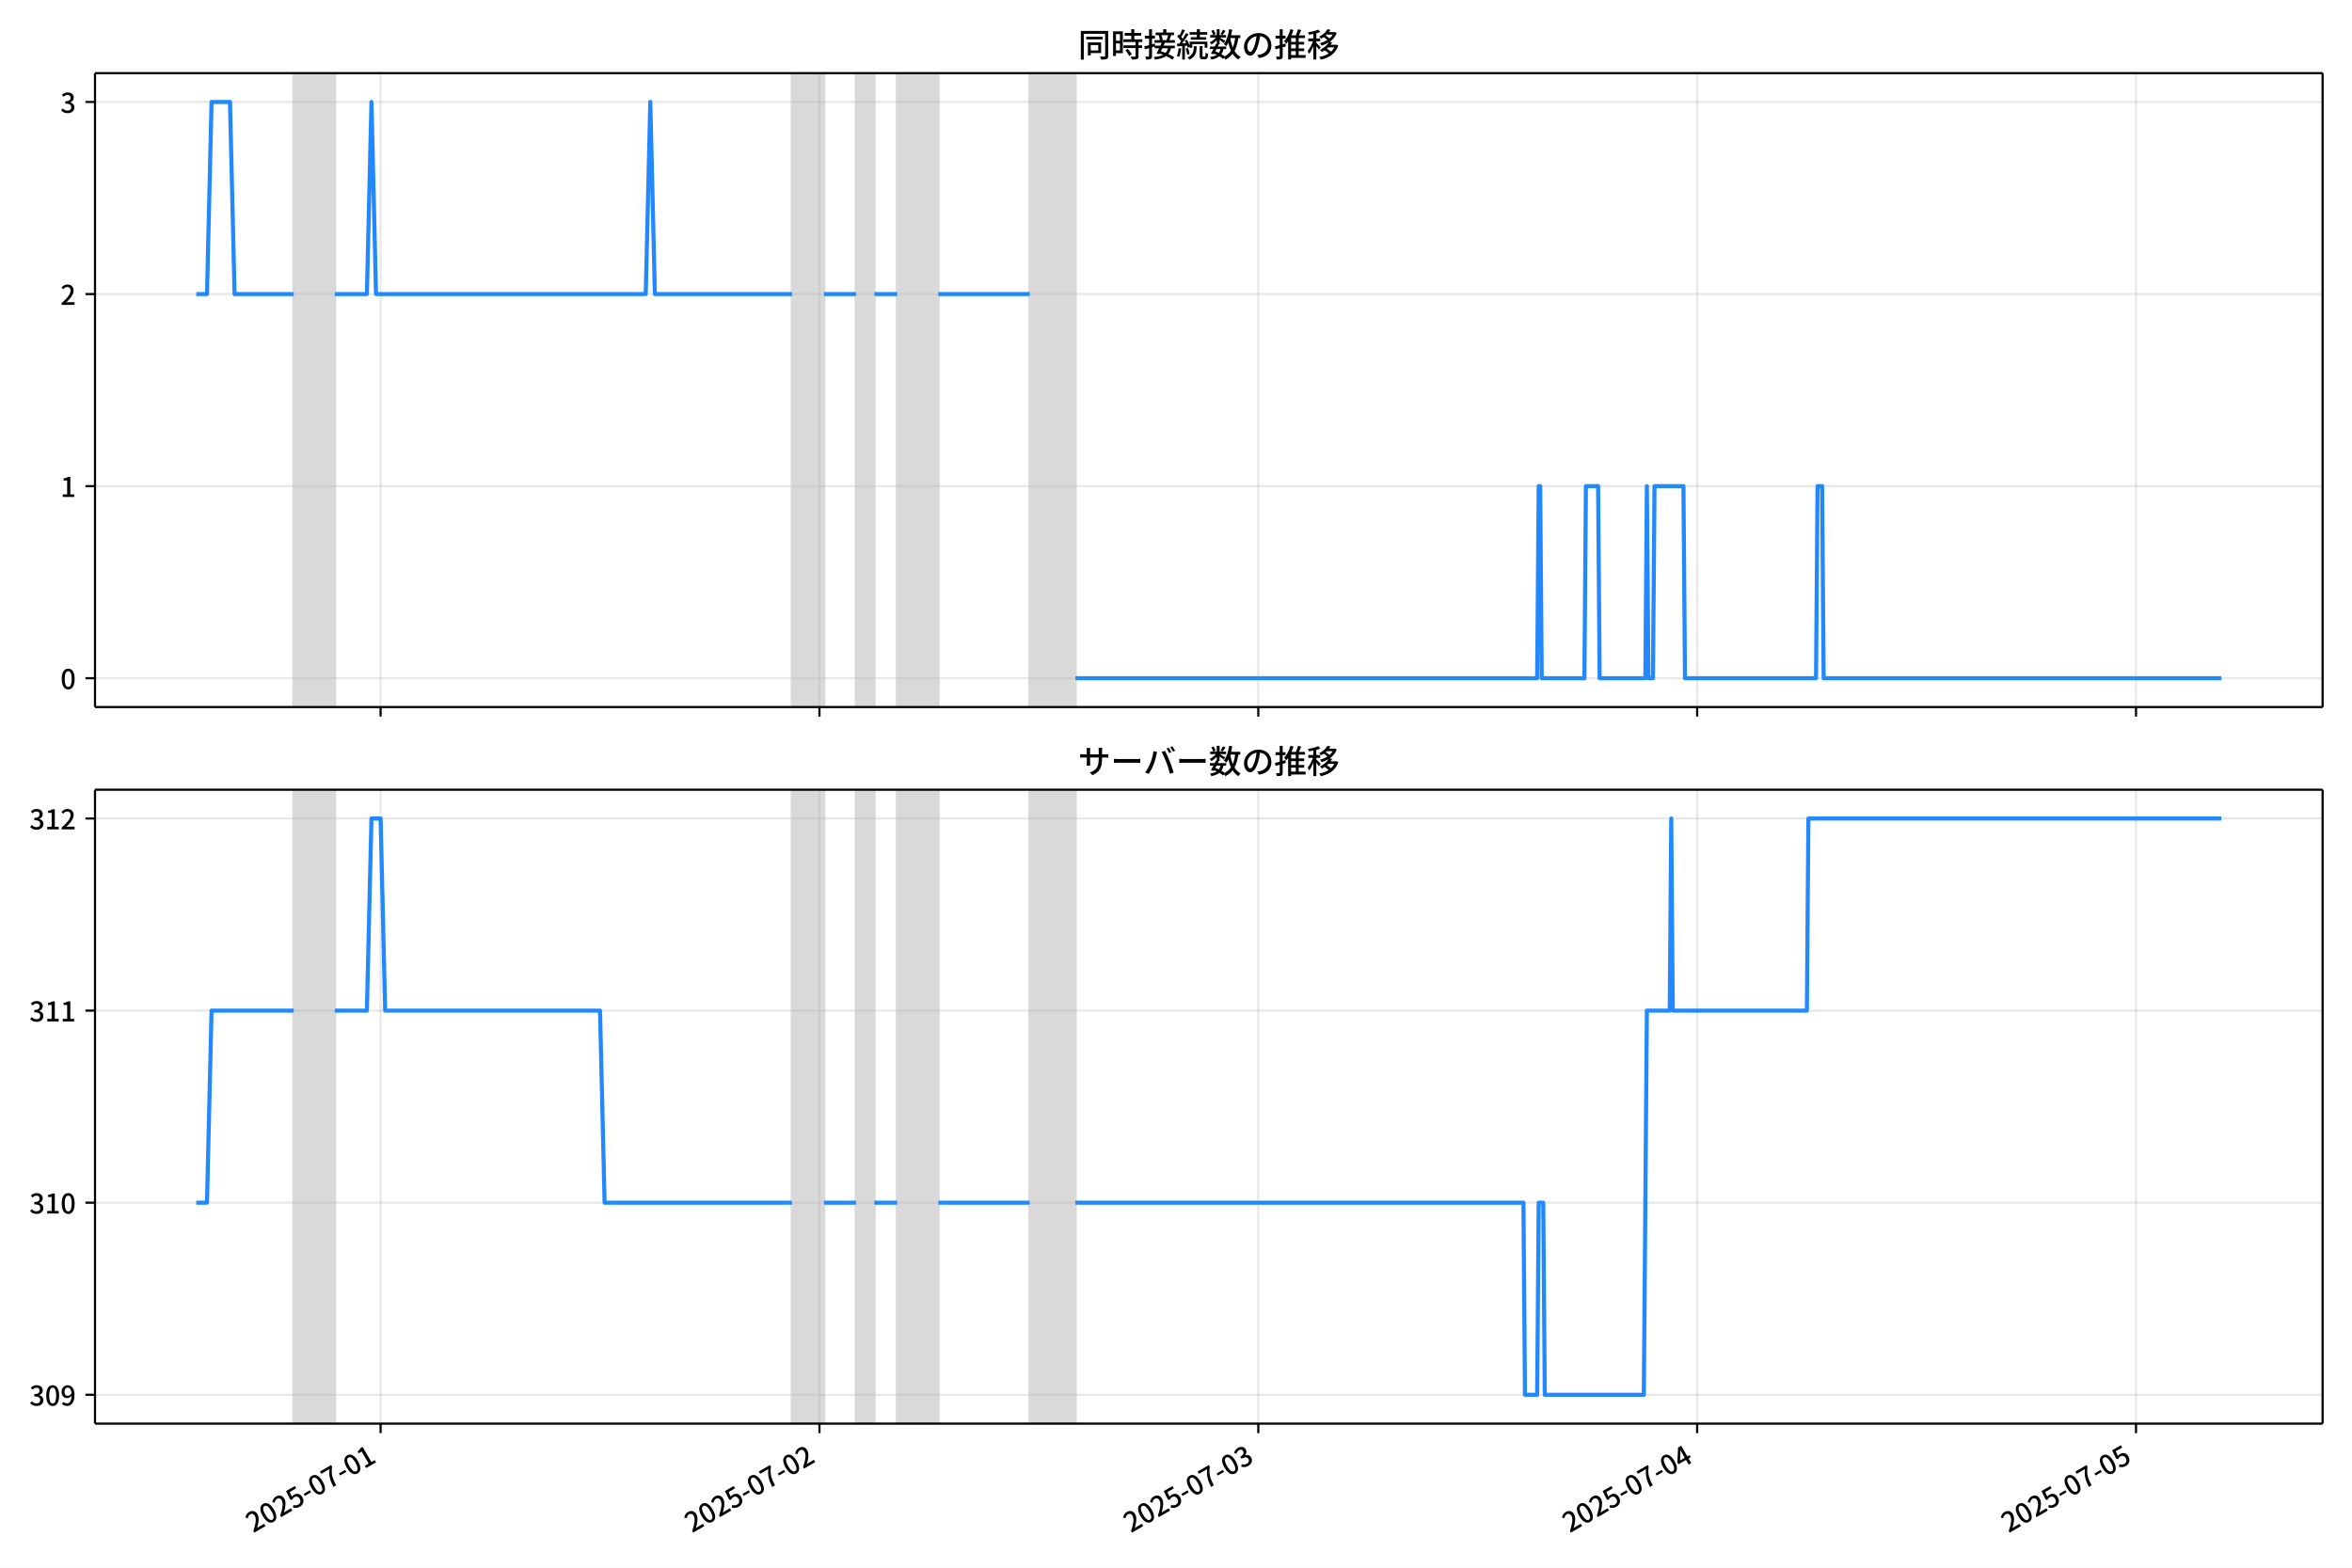
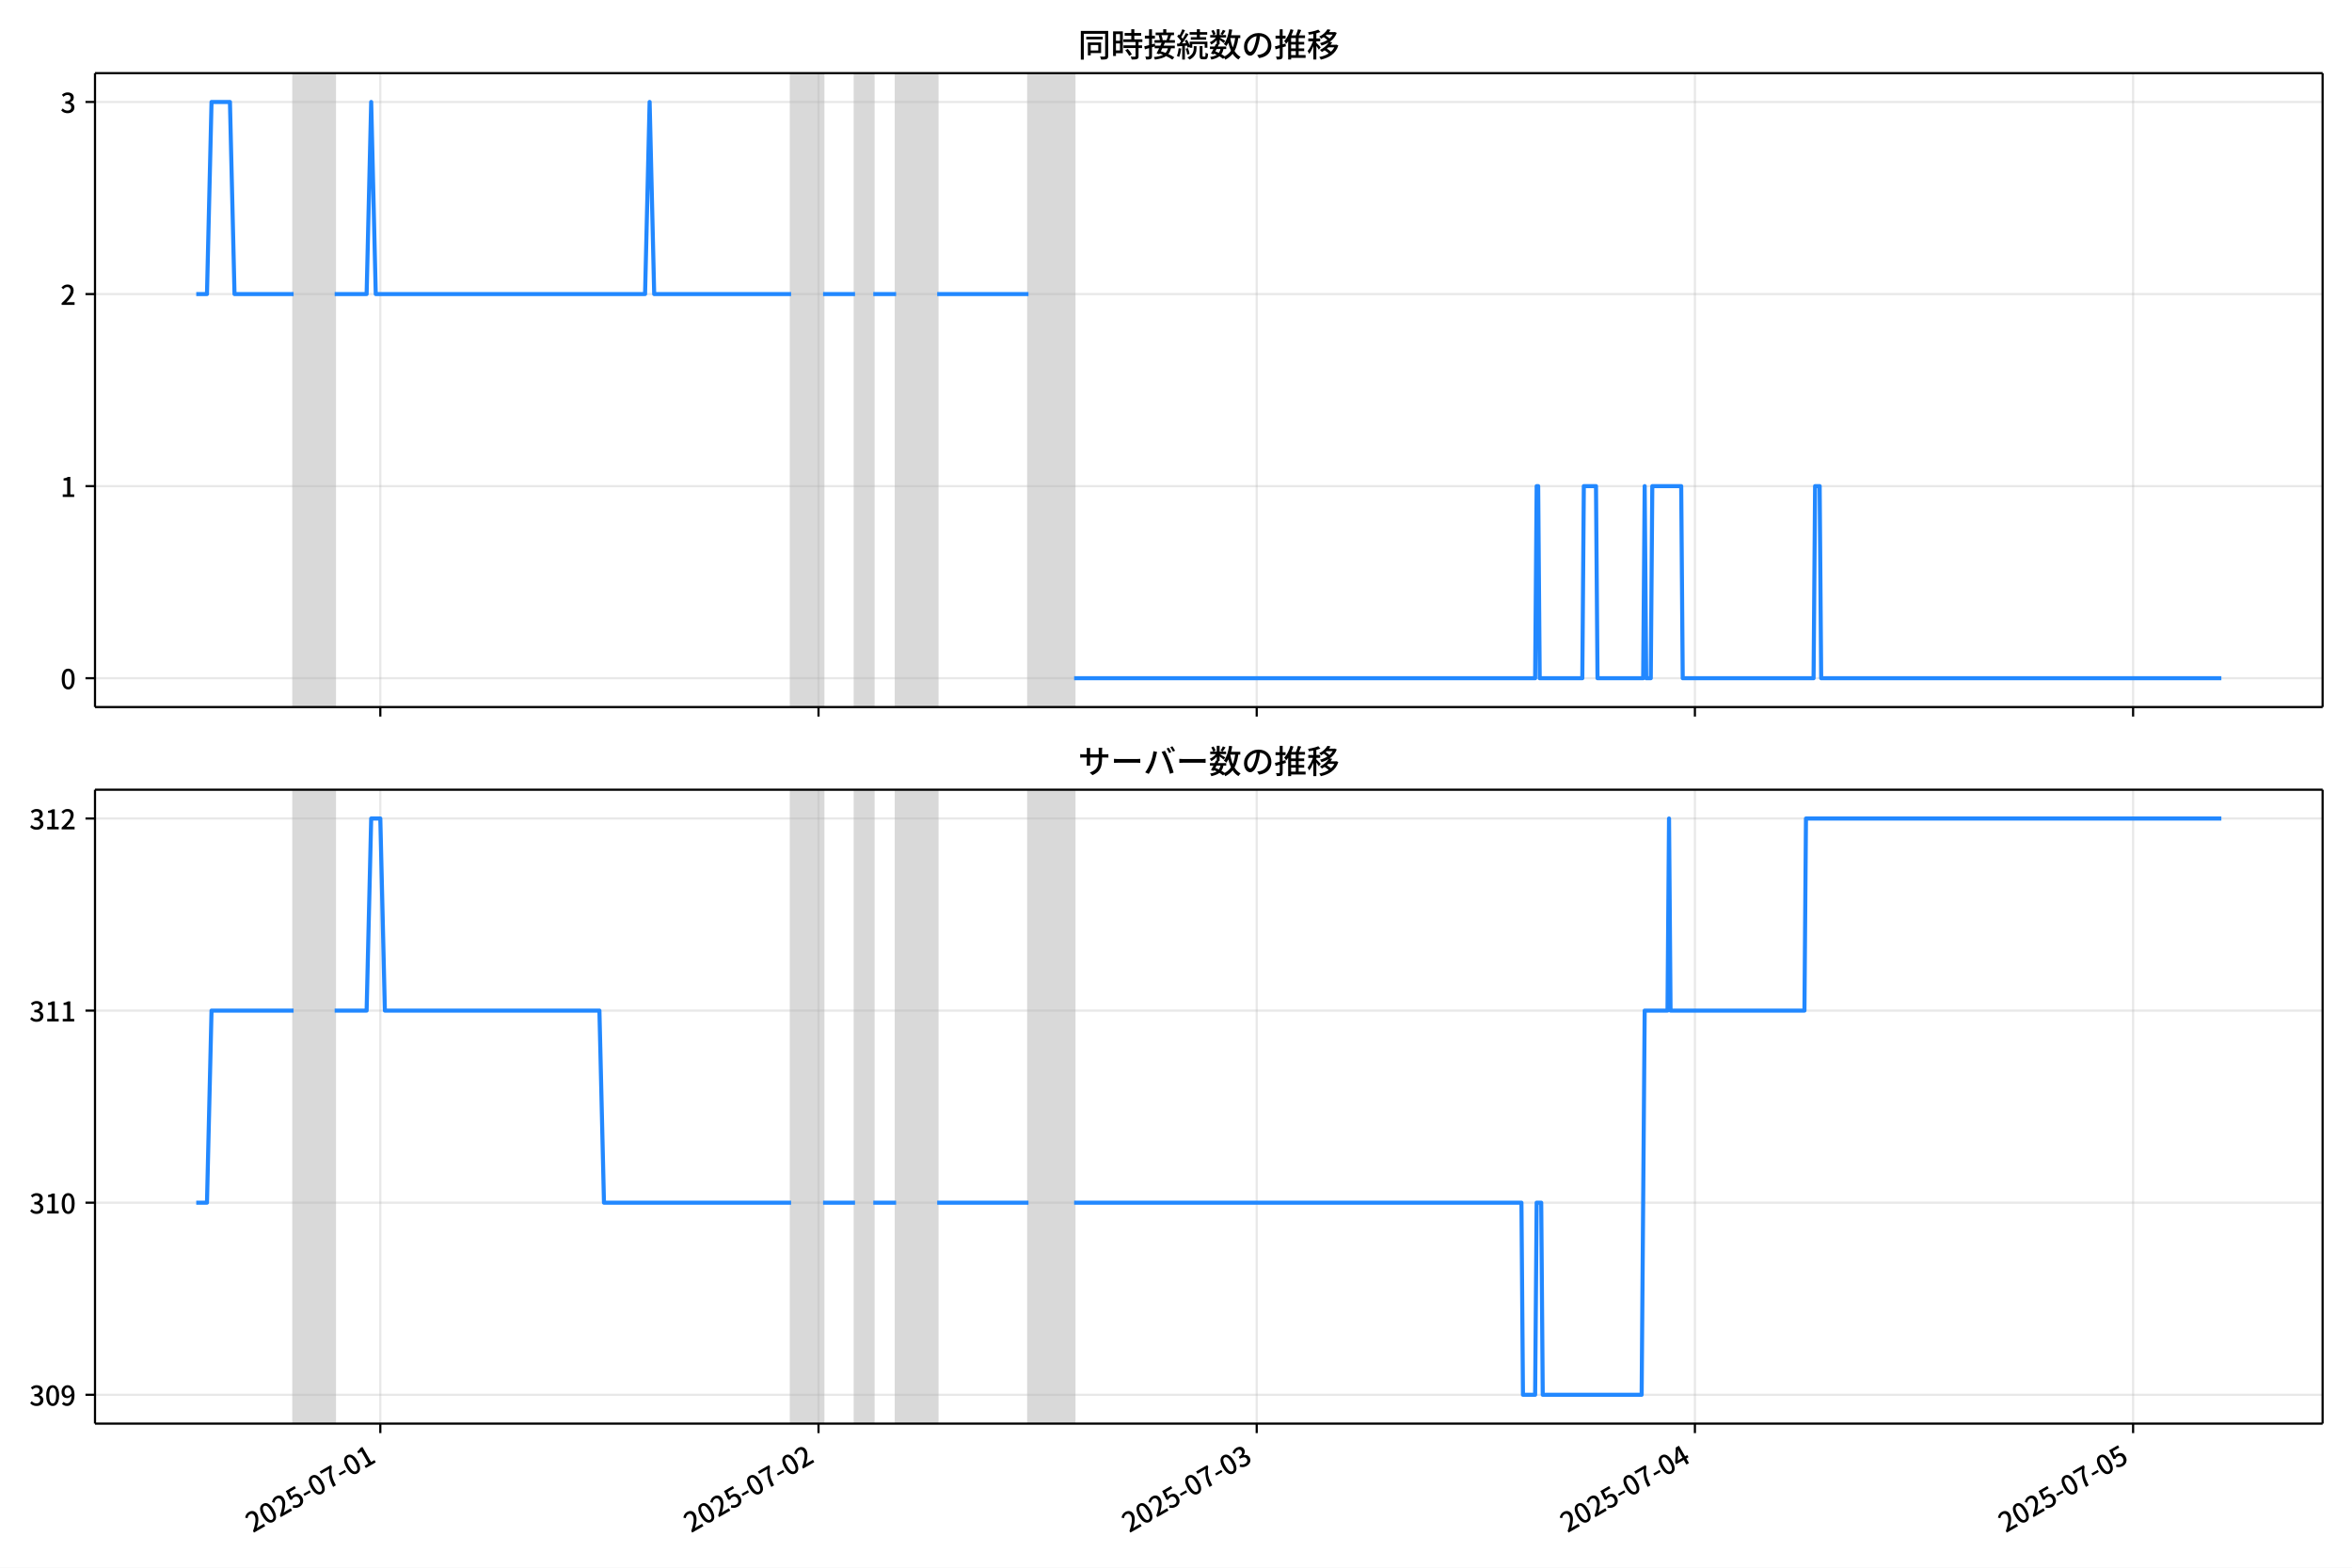
<svg xmlns="http://www.w3.org/2000/svg" xmlns:xlink="http://www.w3.org/1999/xlink" version="1.1" viewBox="0 0 864 576">
  <defs>
    <style type="text/css">*{stroke-linejoin: round; stroke-linecap: butt}</style>
  </defs>
  <g id="y">
    <g id="z">
      <path d="m0 576h864v-576h-864z" fill="#fff" />
    </g>
    <g id="aa">
      <g id="ab">
        <path d="m34.9 259.78h818.3v-232.9h-818.3z" fill="#fff" />
      </g>
      <g id="ac">
-         <path d="m107.9 259.78h15.114v-232.9h-15.114z" clip-path="url(#c)" fill="#808080" opacity=".3" stroke="#808080" />
+         <path d="m107.85 259.78h15.091v-232.9h-15.091z" clip-path="url(#c)" fill="#808080" opacity=".3" stroke="#808080" />
      </g>
      <g id="ad">
-         <path d="m290.95 259.78h11.755v-232.9h-11.755z" clip-path="url(#c)" fill="#808080" opacity=".3" stroke="#808080" />
+         <path d="m290.62 259.78h11.737v-232.9h-11.737z" clip-path="url(#c)" fill="#808080" opacity=".3" stroke="#808080" />
      </g>
      <g id="ae">
-         <path d="m314.46 259.78h6.717v-232.9h-6.717z" clip-path="url(#c)" fill="#808080" opacity=".3" stroke="#808080" />
+         <path d="m314.09 259.78h6.707v-232.9h-6.707z" clip-path="url(#c)" fill="#808080" opacity=".3" stroke="#808080" />
      </g>
      <g id="af">
-         <path d="m329.57 259.78h15.114v-232.9h-15.114z" clip-path="url(#c)" fill="#808080" opacity=".3" stroke="#808080" />
+         <path d="m329.18 259.78h15.091v-232.9h-15.091z" clip-path="url(#c)" fill="#808080" opacity=".3" stroke="#808080" />
      </g>
      <g id="ag">
-         <path d="m378.27 259.78h16.793v-232.9h-16.793z" clip-path="url(#c)" fill="#808080" opacity=".3" stroke="#808080" />
+         <path d="m377.81 259.78h16.768v-232.9h-16.768z" clip-path="url(#c)" fill="#808080" opacity=".3" stroke="#808080" />
      </g>
      <g id="ah">
        <g id="ai">
          <g id="aj">
-             <path d="m139.81 259.78v-232.9" clip-path="url(#c)" fill="none" stroke="#b0b0b0" stroke-linecap="square" stroke-opacity=".3" stroke-width=".8" />
+             <path d="m139.71 259.78v-232.9" clip-path="url(#c)" fill="none" stroke="#b0b0b0" stroke-linecap="square" stroke-opacity=".3" stroke-width=".8" />
          </g>
          <g id="ak">
            <defs>
              <path id="e" d="m0 0v3.5" stroke="#000" stroke-width=".8" />
            </defs>
-             <use x="139.81" y="259.778" stroke="#000000" stroke-width=".8" xlink:href="#e" />
+             <use x="139.708" y="259.778" stroke="#000000" stroke-width=".8" xlink:href="#e" />
          </g>
        </g>
        <g id="al">
          <g id="am">
-             <path d="m301.02 259.78v-232.9" clip-path="url(#c)" fill="none" stroke="#b0b0b0" stroke-linecap="square" stroke-opacity=".3" stroke-width=".8" />
+             <path d="m300.68 259.78v-232.9" clip-path="url(#c)" fill="none" stroke="#b0b0b0" stroke-linecap="square" stroke-opacity=".3" stroke-width=".8" />
          </g>
          <g id="an">
-             <use x="301.022" y="259.778" stroke="#000000" stroke-width=".8" xlink:href="#e" />
+             <use x="300.678" y="259.778" stroke="#000000" stroke-width=".8" xlink:href="#e" />
          </g>
        </g>
        <g id="ao">
          <g id="ap">
-             <path d="m462.23 259.78v-232.9" clip-path="url(#c)" fill="none" stroke="#b0b0b0" stroke-linecap="square" stroke-opacity=".3" stroke-width=".8" />
+             <path d="m461.65 259.78v-232.9" clip-path="url(#c)" fill="none" stroke="#b0b0b0" stroke-linecap="square" stroke-opacity=".3" stroke-width=".8" />
          </g>
          <g id="aq">
-             <use x="462.234" y="259.778" stroke="#000000" stroke-width=".8" xlink:href="#e" />
+             <use x="461.648" y="259.778" stroke="#000000" stroke-width=".8" xlink:href="#e" />
          </g>
        </g>
        <g id="ar">
          <g id="as">
-             <path d="m623.45 259.78v-232.9" clip-path="url(#c)" fill="none" stroke="#b0b0b0" stroke-linecap="square" stroke-opacity=".3" stroke-width=".8" />
+             <path d="m622.62 259.78v-232.9" clip-path="url(#c)" fill="none" stroke="#b0b0b0" stroke-linecap="square" stroke-opacity=".3" stroke-width=".8" />
          </g>
          <g id="at">
-             <use x="623.446" y="259.778" stroke="#000000" stroke-width=".8" xlink:href="#e" />
+             <use x="622.617" y="259.778" stroke="#000000" stroke-width=".8" xlink:href="#e" />
          </g>
        </g>
        <g id="au">
          <g id="av">
-             <path d="m784.66 259.78v-232.9" clip-path="url(#c)" fill="none" stroke="#b0b0b0" stroke-linecap="square" stroke-opacity=".3" stroke-width=".8" />
+             <path d="m783.59 259.78v-232.9" clip-path="url(#c)" fill="none" stroke="#b0b0b0" stroke-linecap="square" stroke-opacity=".3" stroke-width=".8" />
          </g>
          <g id="aw">
-             <use x="784.658" y="259.778" stroke="#000000" stroke-width=".8" xlink:href="#e" />
+             <use x="783.587" y="259.778" stroke="#000000" stroke-width=".8" xlink:href="#e" />
          </g>
        </g>
      </g>
      <g id="ax">
        <g id="ay">
          <g id="az">
            <path d="m34.9 249.19h818.3" clip-path="url(#c)" fill="none" stroke="#b0b0b0" stroke-linecap="square" stroke-opacity=".3" stroke-width=".8" />
          </g>
          <g id="ba">
            <defs>
              <path id="g" d="m0 0h-3.5" stroke="#000" stroke-width=".8" />
            </defs>
            <use x="34.9" y="249.191" stroke="#000000" stroke-width=".8" xlink:href="#g" />
          </g>
          <g id="bb">
            <g transform="translate(22.2 253.18) scale(.1 -.1)">
              <defs>
                <path id="a" transform="scale(.015625)" d="m1830-90q-460 0-806 275-346 276-535 823-188 547-188 1366 0 820 188 1357 189 538 535 803 346 266 806 266 461 0 800-269 340-269 528-803 189-534 189-1354 0-819-189-1366-188-547-528-823-339-275-800-275zm0 589q237 0 422 185 186 186 288 599 103 413 103 1091 0 679-103 1082-102 403-288 582-185 180-422 180-236 0-422-180-186-179-292-582-105-403-105-1082 0-678 105-1091 106-413 292-599 186-185 422-185z" />
              </defs>
              <use xlink:href="#a" />
            </g>
          </g>
        </g>
        <g id="bc">
          <g id="bd">
            <path d="m34.9 178.62h818.3" clip-path="url(#c)" fill="none" stroke="#b0b0b0" stroke-linecap="square" stroke-opacity=".3" stroke-width=".8" />
          </g>
          <g id="be">
            <use x="34.9" y="178.616" stroke="#000000" stroke-width=".8" xlink:href="#g" />
          </g>
          <g id="bf">
            <g transform="translate(22.2 182.6) scale(.1 -.1)">
              <defs>
                <path id="j" transform="scale(.015625)" d="m544 0v608h1037v3277h-845v467q333 58 579 147 247 90 451 218h557v-4109h915v-608h-2694z" />
              </defs>
              <use xlink:href="#j" />
            </g>
          </g>
        </g>
        <g id="bg">
          <g id="bh">
            <path d="m34.9 108.04h818.3" clip-path="url(#c)" fill="none" stroke="#b0b0b0" stroke-linecap="square" stroke-opacity=".3" stroke-width=".8" />
          </g>
          <g id="bi">
            <use x="34.9" y="108.041" stroke="#000000" stroke-width=".8" xlink:href="#g" />
          </g>
          <g id="bj">
            <g transform="translate(22.2 112.03) scale(.1 -.1)">
              <defs>
                <path id="d" transform="scale(.015625)" d="m282 0v429q697 621 1164 1136 468 515 701 956 234 442 234 826 0 256-87 451-86 196-262 301-176 106-445 106-275 0-506-151-230-150-422-368l-416 410q301 333 637 518 336 186 803 186 429 0 749-176t496-493 176-745q0-455-224-919t-615-935q-390-470-889-950 186 20 394 36t374 16h1184v-634h-3046z" />
              </defs>
              <use xlink:href="#d" />
            </g>
          </g>
        </g>
        <g id="bk">
          <g id="bl">
            <path d="m34.9 37.466h818.3" clip-path="url(#c)" fill="none" stroke="#b0b0b0" stroke-linecap="square" stroke-opacity=".3" stroke-width=".8" />
          </g>
          <g id="bm">
            <use x="34.9" y="37.466" stroke="#000000" stroke-width=".8" xlink:href="#g" />
          </g>
          <g id="bn">
            <g transform="translate(22.2 41.451) scale(.1 -.1)">
              <defs>
                <path id="i" transform="scale(.015625)" d="m1715-90q-371 0-656 90t-503 240q-217 150-377 323l359 474q211-205 479-359 269-153 634-153 269 0 467 92 199 93 311 266t112 423q0 256-125 451t-429 300q-304 106-835 106v551q467 0 732 105 266 106 384 291 119 186 119 423 0 307-192 489-192 183-531 183-269 0-503-119-233-118-438-316l-384 460q282 256 614 413 333 157 737 157 422 0 748-144 327-144 512-413 186-269 186-659 0-403-221-685-221-281-592-422v-26q269-70 490-227t349-400 128-557q0-422-215-726-214-304-573-468-358-163-787-163z" />
              </defs>
              <use xlink:href="#i" />
            </g>
          </g>
        </g>
      </g>
      <g id="bo">
-         <path d="m72.095 108.04h3.943l1.676-70.575h6.773l1.683 70.575h21.734m15.114 0h11.755l1.679-70.575 1.679 70.575h99.078l1.679-70.575 1.679 70.575h50.379m11.755 0h11.755m6.717 0h8.396m15.114 0h33.586m16.793 141.15h169.61l.56-70.575h.56l.56 70.575h15.673l.56-70.575h4.478l.56 70.575h16.793l.56-70.575.56 70.575h1.679l.56-70.575h10.636l.56 70.575h48.14l.56-70.575h1.679l.56 70.575h146.1v0" clip-path="url(#c)" fill="none" stroke="#28f" stroke-linecap="square" stroke-width="1.5" />
+         <path d="m72.095 108.04h3.937l1.673-70.575h6.763l1.681 70.575h21.701m15.091 0h11.737l1.677-70.575 1.677 70.575h98.929l1.677-70.575 1.677 70.575h50.303m11.737 0h11.737m6.707 0h8.384m15.091 0h33.535m16.768 141.15h169.35l.559-70.575h.559l.559 70.575h15.65l.559-70.575h4.471l.559 70.575h16.768l.559-70.575.559 70.575h1.677l.559-70.575h10.62l.559 70.575h48.067l.559-70.575h1.677l.559 70.575h147v0" clip-path="url(#c)" fill="none" stroke="#28f" stroke-linecap="square" stroke-width="1.5" />
      </g>
      <g id="bp">
        <path d="m34.9 259.78v-232.9" fill="none" stroke="#000" stroke-linecap="square" stroke-width=".8" />
      </g>
      <g id="bq">
        <path d="m853.2 259.78v-232.9" fill="none" stroke="#000" stroke-linecap="square" stroke-width=".8" />
      </g>
      <g id="br">
        <path d="m34.9 259.78h818.3" fill="none" stroke="#000" stroke-linecap="square" stroke-width=".8" />
      </g>
      <g id="bs">
        <path d="m34.9 26.88h818.3" fill="none" stroke="#000" stroke-linecap="square" stroke-width=".8" />
      </g>
      <g id="bt">
        <g transform="translate(396.05 20.88) scale(.12 -.12)">
          <defs>
            <path id="t" transform="scale(.015625)" d="m1587 3936h3232v-518h-3232v518zm320-1114h557v-2534h-557v2534zm301 0h2291v-2086h-2291v512h1734v1069h-1734v505zm-1683 2260h5113v-570h-4524v-5056h-589v5626zm4768 0h595v-4896q0-250-67-397t-227-218q-160-77-426-96t-675-19q-13 83-45 192t-77 218q-45 108-89 185 281-13 527-13 247 0 330 0 83 7 118 42 36 35 36 112v4890z" />
            <path id="r" transform="scale(.015625)" d="m2714 4672h3238v-525h-3238v525zm-244-1235h3712v-538h-3712v538zm20-1184h3635v-531h-3635v531zm1523 3155h595v-2310h-595v2310zm832-2451h589v-2823q0-230-61-364-61-135-227-199-167-70-423-86t-633-16q-20 121-78 285-57 163-121 284 275-6 509-9t310-3q77 6 106 28 29 23 29 93v2810zm-2023-1677 487 282q153-160 313-352t294-381q135-189 206-343l-519-313q-64 153-189 348-124 196-278 394-154 199-314 365zm-2086 3718h1619v-4281h-1619v544h1056v3187h-1056v550zm32-1843h1293v-537h-1293v537zm-320 1843h563v-4832h-563v4832z" />
            <path id="s" transform="scale(.015625)" d="m3866 5408h614v-870h-614v870zm-1479-653h3597v-518h-3597v518zm-230-1485h4e3v-518h-4e3v518zm825 922 519 102q64-160 121-342 58-182 96-352 39-170 45-304l-544-128q-6 134-42 313-35 180-83 365-48 186-112 346zm1856 109 589-71q-96-275-202-557-105-281-195-486l-518 77q58 147 122 329 64 183 118 372t86 336zm-2643-2106h3943v-518h-3943v518zm1408 685 602-115q-167-371-362-784t-390-797-362-685l-525 179q160 288 346 666t368 784 323 752zm-659-2157 358 403q352-102 733-240 381-137 752-304 371-166 697-336 327-169 558-329l-384-461q-218 160-532 336-313 176-685 345-371 170-755 323-384 154-742 263zm1894 1114 583-71q-122-550-353-944-230-393-604-662t-922-435q-547-167-1296-269-25 128-93 269-67 141-137 230 678 64 1168 192t819 349q330 221 531 550 202 330 304 791zm-4684 217q396 90 953 240 557 151 1120 311l77-544q-525-154-1053-311-528-156-963-284l-134 588zm121 2093h1965v-563h-1965v563zm819 1248h576v-5229q0-236-51-374t-192-208q-141-77-355-99-214-23-541-16-13 115-64 288t-109 294q205-6 381-6t234 0q64 0 92 28 29 29 29 93v5229z" />
            <path id="q" transform="scale(.015625)" d="m4058 5408h595v-1798h-595v1798zm-1415-563h3443v-499h-3443v499zm231-992h3008v-499h-3008v499zm-224-877h3475v-1203h-531v729h-2432v-729h-512v1203zm1964-877h551v-1881q0-122 22-157 23-35 106-35 25 0 92 0 68 0 135 0t99 0q51 0 83 54t45 224 19 515q90-70 234-131t259-93q-19-429-83-662-64-234-183-326-118-93-316-93-39 0-103 0t-134 0-138 0q-67 0-99 0-237 0-365 64t-176 218q-48 153-48 422v1881zm-1164-6h550v-455q0-243-48-528-48-284-186-579-137-294-409-572-272-279-727-503-70 90-192 208-121 118-230 195 416 205 665 438 250 234 371 474 122 240 164 467 42 228 42 413v442zm-2240 3309 524-192q-121-244-259-503-137-259-275-496t-259-416l-410 173q122 186 246 438 125 253 240 515 116 263 193 481zm716-743 500-230q-224-359-496-756-272-396-548-764-275-368-518-650l-358 205q179 211 377 483 199 272 387 569 189 298 358 592 170 295 298 551zm-1721-665 307 403q166-154 339-340 173-185 320-364t224-327l-326-460q-77 160-218 348-141 189-314 384-172 196-332 356zm1485-832 435 179q128-211 249-458 122-246 215-474 93-227 137-412l-473-211q-32 185-119 422-86 237-201 486-115 250-243 468zm-1530-583q422 26 998 54 576 29 1184 68l7-499q-570-45-1127-84-556-38-992-70l-70 531zm1702-992 436 135q121-276 214-596t118-556l-454-148q-26 237-112 563-86 327-202 602zm-1363 109 499-83q-57-455-163-897-105-441-253-748-51 32-134 73-83 42-170 83-86 42-144 62 148 294 234 697t131 813zm691 627h525v-2861h-525v2861z" />
            <path id="m" transform="scale(.015625)" d="m224 2022h3187v-499h-3187v499zm51 2247h3111v-487h-3111v487zm1127-1735 563-121q-154-320-333-672t-352-679q-173-326-326-582l-532 173q148 243 324 566t345 669q170 346 311 646zm934-832 563-64q-89-480-262-838t-461-614-701-432-976-298q-25 128-99 269t-157 237q659 102 1085 303 426 202 666 554t342 883zm422 3597 519-211q-147-218-298-436-150-217-278-377l-403 186q121 173 252 413 132 240 208 425zm-1203 109h563v-2957h-563v2957zm-1075-320 448 186q134-192 246-420 112-227 157-393l-467-211q-38 172-147 406t-237 432zm1094-1050 397-236q-160-263-400-529-240-265-519-489-278-224-553-378-51 103-141 237-89 135-179 218 269 109 534 294 266 186 493 416 228 231 368 467zm487-204q83-45 246-145 163-99 352-211t346-211 221-150l-327-423q-83 77-230 198-147 122-317 253-170 132-327 250-156 119-259 189l295 250zm1798 396h2311v-556h-2311v556zm115 1178 615-90q-103-640-263-1235t-384-1101q-224-505-512-889-44 57-134 134t-186 157-166 125q275 339 473 796 199 458 340 995 141 538 217 1108zm1223-1510 614-58q-147-1101-445-1940-297-838-813-1443-515-604-1321-1014-26 71-90 177-64 105-134 208-70 102-128 159 742 346 1212 880 471 535 730 1290 260 755 375 1741zm-1005-135q134-851 387-1597 253-745 659-1305 407-560 1002-874-70-57-154-150-83-93-154-189-70-96-121-179-633 371-1056 988-422 618-688 1434-265 816-425 1783l550 89zm-3309-3065 327 416q377-148 754-330 378-182 701-378 324-195 548-368l-416-435q-211 179-519 378-307 198-666 383-358 186-729 334z" />
            <path id="p" transform="scale(.015625)" d="m3686 4378q-64-493-163-1041-99-547-265-1084-192-653-432-1104t-522-688-595-237q-320 0-596 221-275 221-448 621-172 400-172 931 0 537 220 1017 221 480 611 851 391 372 909 583 519 211 1121 211 576 0 1040-186 464-185 793-515 330-329 502-771 173-441 173-941 0-672-278-1194-278-521-816-851-538-329-1318-444l-378 601q166 20 307 42t263 48q307 70 585 217 279 148 496 375 218 227 342 534 125 308 125 692t-122 713q-121 330-358 573-236 243-582 380-346 138-781 138-525 0-935-186-409-185-694-489-284-304-432-656-147-352-147-678 0-365 89-605 90-240 224-355 135-115 276-115t288 144 297 457q151 314 298 800 147 461 246 982 100 522 145 1021l684-12z" />
            <path id="n" transform="scale(.015625)" d="m2995 2925h2893v-519h-2893v519zm0-1280h2893v-519h-2893v519zm-64-1299h3232v-557h-3232v557zm1312 3577h563v-3763h-563v3763zm429 1466 634-141q-154-390-340-794-185-403-339-684l-512 140q103 199 208 458 106 259 195 528 90 269 154 493zm-1472 25 582-147q-153-518-371-1018-217-499-483-931t-573-758q-38 64-109 160-70 96-147 198-77 103-141 160 416 416 733 1034t509 1302zm128-1203h2720v-537h-2720v-4205h-582v4422l313 320h269zm-3174-2157q396 90 953 240 557 151 1120 311l77-544q-525-154-1053-311-528-156-963-284l-134 588zm121 2093h1965v-563h-1965v563zm819 1248h576v-5229q0-236-51-374t-192-208q-141-77-355-99-214-23-541-16-13 115-64 288t-109 294q205-6 381-6t234 0q64 0 92 28 29 29 29 93v5229z" />
            <path id="l" transform="scale(.015625)" d="m4051 5402 595-109q-281-493-729-941t-1107-806q-39 64-106 144t-141 153q-73 74-137 119 608 288 1011 678t614 762zm-77-557h1511v-493h-1863l352 493zm1293 0h109l109 25 384-179q-192-505-496-905t-695-701q-390-301-845-519-454-217-947-358-44 109-137 253t-176 227q448 109 867 294 419 186 777 445 359 259 631 592t419 730v96zm-1990-954 377 307q167-96 336-218 170-121 320-249 151-128 247-237l-397-332q-90 108-237 236t-317 259q-169 132-329 234zm1107-934 595-109q-307-538-803-1031-496-492-1232-876-38 64-102 144t-138 156q-74 77-138 116 455 217 807 483t604 554q253 288 407 563zm-90-589h1460v-506h-1818l358 506zm1268 0h121l109 26 384-167q-192-614-531-1075t-787-794q-448-332-983-553-534-221-1129-355-45 115-132 269-86 153-176 249 551 96 1043 285 493 189 903 473 410 285 714 669t464 883v90zm-2132-1056 410 339q186-102 384-237 198-134 371-275t282-269l-435-371q-103 128-270 272-166 144-361 288t-381 253zm-2150 3533h589v-5376h-589v5376zm-992-1242h2336v-569h-2336v569zm1024-224 365-160q-96-339-231-707-134-368-291-727-157-358-336-672-179-313-365-537-44 128-134 291t-160 272q173 192 339 457 167 266 323 570 157 304 282 618t208 595zm941 1946 416-467q-314-122-695-221-380-99-784-173-403-74-780-131-20 102-71 236-51 135-102 231 358 58 732 138 375 80 711 179t573 208zm-397-2579q58-45 179-170 122-125 266-266 144-140 259-265t160-183l-352-473q-58 102-157 255-99 154-218 317-118 164-227 311-108 147-185 237l275 237z" />
          </defs>
          <use xlink:href="#t" />
          <use transform="translate(100)" xlink:href="#r" />
          <use transform="translate(200)" xlink:href="#s" />
          <use transform="translate(300)" xlink:href="#q" />
          <use transform="translate(400)" xlink:href="#m" />
          <use transform="translate(500)" xlink:href="#p" />
          <use transform="translate(600)" xlink:href="#n" />
          <use transform="translate(700)" xlink:href="#l" />
        </g>
      </g>
    </g>
    <g id="bu">
      <g id="bv">
        <path d="m34.9 523.06h818.3v-232.9h-818.3z" fill="#fff" />
      </g>
      <g id="bw">
-         <path d="m107.9 523.06h15.114v-232.9h-15.114z" clip-path="url(#b)" fill="#808080" opacity=".3" stroke="#808080" />
+         <path d="m107.85 523.06h15.091v-232.9h-15.091z" clip-path="url(#b)" fill="#808080" opacity=".3" stroke="#808080" />
      </g>
      <g id="bx">
-         <path d="m290.95 523.06h11.755v-232.9h-11.755z" clip-path="url(#b)" fill="#808080" opacity=".3" stroke="#808080" />
+         <path d="m290.62 523.06h11.737v-232.9h-11.737z" clip-path="url(#b)" fill="#808080" opacity=".3" stroke="#808080" />
      </g>
      <g id="by">
-         <path d="m314.46 523.06h6.717v-232.9h-6.717z" clip-path="url(#b)" fill="#808080" opacity=".3" stroke="#808080" />
+         <path d="m314.09 523.06h6.707v-232.9h-6.707z" clip-path="url(#b)" fill="#808080" opacity=".3" stroke="#808080" />
      </g>
      <g id="bz">
-         <path d="m329.57 523.06h15.114v-232.9h-15.114z" clip-path="url(#b)" fill="#808080" opacity=".3" stroke="#808080" />
+         <path d="m329.18 523.06h15.091v-232.9h-15.091z" clip-path="url(#b)" fill="#808080" opacity=".3" stroke="#808080" />
      </g>
      <g id="ca">
-         <path d="m378.27 523.06h16.793v-232.9h-16.793z" clip-path="url(#b)" fill="#808080" opacity=".3" stroke="#808080" />
+         <path d="m377.81 523.06h16.768v-232.9h-16.768z" clip-path="url(#b)" fill="#808080" opacity=".3" stroke="#808080" />
      </g>
      <g id="cb">
        <g id="cc">
          <g id="cd">
-             <path d="m139.81 523.06v-232.9" clip-path="url(#b)" fill="none" stroke="#b0b0b0" stroke-linecap="square" stroke-opacity=".3" stroke-width=".8" />
+             <path d="m139.71 523.06v-232.9" clip-path="url(#b)" fill="none" stroke="#b0b0b0" stroke-linecap="square" stroke-opacity=".3" stroke-width=".8" />
          </g>
          <g id="ce">
-             <use x="139.81" y="523.055" stroke="#000000" stroke-width=".8" xlink:href="#e" />
+             <use x="139.708" y="523.055" stroke="#000000" stroke-width=".8" xlink:href="#e" />
          </g>
          <g id="cf">
-             <g transform="translate(93.02 563.33) rotate(-30) scale(.1 -.1)">
+             <g transform="translate(92.919 563.33) rotate(-30) scale(.1 -.1)">
              <defs>
                <path id="h" transform="scale(.015625)" d="m1715-90q-365 0-653 90t-506 237q-217 147-383 307l352 480q134-134 294-246t361-183q202-70 452-70 262 0 473 118 212 119 333 346 122 227 122 541 0 460-247 716-246 256-649 256-224 0-384-64t-365-198l-365 237 141 2240h2387v-627h-1747l-109-1204q154 77 307 118 154 42 340 42 397 0 723-160t518-490q192-329 192-847 0-519-224-887t-586-560q-361-192-777-192z" />
                <path id="f" transform="scale(.015625)" d="m301 1536v544h1689v-544h-1689z" />
                <path id="k" transform="scale(.015625)" d="m1235 0q32 646 109 1187t224 1024 384 941 576 938h-2208v627h3027v-455q-409-512-665-989-256-476-397-969t-205-1053-90-1251h-755z" />
              </defs>
              <use xlink:href="#d" />
              <use transform="translate(57)" xlink:href="#a" />
              <use transform="translate(114)" xlink:href="#d" />
              <use transform="translate(171)" xlink:href="#h" />
              <use transform="translate(228)" xlink:href="#f" />
              <use transform="translate(263.7)" xlink:href="#a" />
              <use transform="translate(320.7)" xlink:href="#k" />
              <use transform="translate(377.7)" xlink:href="#f" />
              <use transform="translate(413.4)" xlink:href="#a" />
              <use transform="translate(470.4)" xlink:href="#j" />
            </g>
          </g>
        </g>
        <g id="cg">
          <g id="ch">
-             <path d="m301.02 523.06v-232.9" clip-path="url(#b)" fill="none" stroke="#b0b0b0" stroke-linecap="square" stroke-opacity=".3" stroke-width=".8" />
+             <path d="m300.68 523.06v-232.9" clip-path="url(#b)" fill="none" stroke="#b0b0b0" stroke-linecap="square" stroke-opacity=".3" stroke-width=".8" />
          </g>
          <g id="ci">
-             <use x="301.022" y="523.055" stroke="#000000" stroke-width=".8" xlink:href="#e" />
+             <use x="300.678" y="523.055" stroke="#000000" stroke-width=".8" xlink:href="#e" />
          </g>
          <g id="cj">
-             <g transform="translate(254.23 563.33) rotate(-30) scale(.1 -.1)">
+             <g transform="translate(253.89 563.33) rotate(-30) scale(.1 -.1)">
              <use xlink:href="#d" />
              <use transform="translate(57)" xlink:href="#a" />
              <use transform="translate(114)" xlink:href="#d" />
              <use transform="translate(171)" xlink:href="#h" />
              <use transform="translate(228)" xlink:href="#f" />
              <use transform="translate(263.7)" xlink:href="#a" />
              <use transform="translate(320.7)" xlink:href="#k" />
              <use transform="translate(377.7)" xlink:href="#f" />
              <use transform="translate(413.4)" xlink:href="#a" />
              <use transform="translate(470.4)" xlink:href="#d" />
            </g>
          </g>
        </g>
        <g id="ck">
          <g id="cl">
-             <path d="m462.23 523.06v-232.9" clip-path="url(#b)" fill="none" stroke="#b0b0b0" stroke-linecap="square" stroke-opacity=".3" stroke-width=".8" />
+             <path d="m461.65 523.06v-232.9" clip-path="url(#b)" fill="none" stroke="#b0b0b0" stroke-linecap="square" stroke-opacity=".3" stroke-width=".8" />
          </g>
          <g id="cm">
-             <use x="462.234" y="523.055" stroke="#000000" stroke-width=".8" xlink:href="#e" />
+             <use x="461.648" y="523.055" stroke="#000000" stroke-width=".8" xlink:href="#e" />
          </g>
          <g id="cn">
-             <g transform="translate(415.44 563.33) rotate(-30) scale(.1 -.1)">
+             <g transform="translate(414.86 563.33) rotate(-30) scale(.1 -.1)">
              <use xlink:href="#d" />
              <use transform="translate(57)" xlink:href="#a" />
              <use transform="translate(114)" xlink:href="#d" />
              <use transform="translate(171)" xlink:href="#h" />
              <use transform="translate(228)" xlink:href="#f" />
              <use transform="translate(263.7)" xlink:href="#a" />
              <use transform="translate(320.7)" xlink:href="#k" />
              <use transform="translate(377.7)" xlink:href="#f" />
              <use transform="translate(413.4)" xlink:href="#a" />
              <use transform="translate(470.4)" xlink:href="#i" />
            </g>
          </g>
        </g>
        <g id="co">
          <g id="cp">
-             <path d="m623.45 523.06v-232.9" clip-path="url(#b)" fill="none" stroke="#b0b0b0" stroke-linecap="square" stroke-opacity=".3" stroke-width=".8" />
+             <path d="m622.62 523.06v-232.9" clip-path="url(#b)" fill="none" stroke="#b0b0b0" stroke-linecap="square" stroke-opacity=".3" stroke-width=".8" />
          </g>
          <g id="cq">
-             <use x="623.446" y="523.055" stroke="#000000" stroke-width=".8" xlink:href="#e" />
+             <use x="622.617" y="523.055" stroke="#000000" stroke-width=".8" xlink:href="#e" />
          </g>
          <g id="cr">
-             <g transform="translate(576.66 563.33) rotate(-30) scale(.1 -.1)">
+             <g transform="translate(575.83 563.33) rotate(-30) scale(.1 -.1)">
              <defs>
                <path id="v" transform="scale(.015625)" d="m2170 0v3072q0 192 12 457 13 266 20 458h-26q-90-179-183-365-92-185-195-364l-921-1415h2579v-576h-3328v493l1875 2957h858v-4717h-691z" />
              </defs>
              <use xlink:href="#d" />
              <use transform="translate(57)" xlink:href="#a" />
              <use transform="translate(114)" xlink:href="#d" />
              <use transform="translate(171)" xlink:href="#h" />
              <use transform="translate(228)" xlink:href="#f" />
              <use transform="translate(263.7)" xlink:href="#a" />
              <use transform="translate(320.7)" xlink:href="#k" />
              <use transform="translate(377.7)" xlink:href="#f" />
              <use transform="translate(413.4)" xlink:href="#a" />
              <use transform="translate(470.4)" xlink:href="#v" />
            </g>
          </g>
        </g>
        <g id="cs">
          <g id="ct">
-             <path d="m784.66 523.06v-232.9" clip-path="url(#b)" fill="none" stroke="#b0b0b0" stroke-linecap="square" stroke-opacity=".3" stroke-width=".8" />
+             <path d="m783.59 523.06v-232.9" clip-path="url(#b)" fill="none" stroke="#b0b0b0" stroke-linecap="square" stroke-opacity=".3" stroke-width=".8" />
          </g>
          <g id="cu">
-             <use x="784.658" y="523.055" stroke="#000000" stroke-width=".8" xlink:href="#e" />
+             <use x="783.587" y="523.055" stroke="#000000" stroke-width=".8" xlink:href="#e" />
          </g>
          <g id="cv">
-             <g transform="translate(737.87 563.33) rotate(-30) scale(.1 -.1)">
+             <g transform="translate(736.8 563.33) rotate(-30) scale(.1 -.1)">
              <use xlink:href="#d" />
              <use transform="translate(57)" xlink:href="#a" />
              <use transform="translate(114)" xlink:href="#d" />
              <use transform="translate(171)" xlink:href="#h" />
              <use transform="translate(228)" xlink:href="#f" />
              <use transform="translate(263.7)" xlink:href="#a" />
              <use transform="translate(320.7)" xlink:href="#k" />
              <use transform="translate(377.7)" xlink:href="#f" />
              <use transform="translate(413.4)" xlink:href="#a" />
              <use transform="translate(470.4)" xlink:href="#h" />
            </g>
          </g>
        </g>
      </g>
      <g id="cw">
        <g id="cx">
          <g id="cy">
            <path d="m34.9 512.47h818.3" clip-path="url(#b)" fill="none" stroke="#b0b0b0" stroke-linecap="square" stroke-opacity=".3" stroke-width=".8" />
          </g>
          <g id="cz">
            <use x="34.9" y="512.469" stroke="#000000" stroke-width=".8" xlink:href="#g" />
          </g>
          <g id="da">
            <g transform="translate(10.8 516.45) scale(.1 -.1)">
              <defs>
                <path id="u" transform="scale(.015625)" d="m1562-90q-410 0-708 150-297 151-502 356l403 461q141-160 346-256t422-96q224 0 425 102 202 103 352 333 151 230 237 614 87 384 87 941 0 589-115 970t-323 563-496 182q-205 0-372-118-166-118-262-336t-96-525q0-301 86-512 87-211 259-323 173-112 417-112 224 0 460 141 237 141 448 461l32-544q-134-180-313-314t-371-208-384-74q-391 0-689 166-297 167-467 496-169 330-169 823 0 467 195 816t515 541 698 192q339 0 636-138 298-137 519-419 221-281 349-710t128-1018q0-691-141-1187t-391-807q-249-310-563-461-313-150-652-150z" />
              </defs>
              <use xlink:href="#i" />
              <use transform="translate(57)" xlink:href="#a" />
              <use transform="translate(114)" xlink:href="#u" />
            </g>
          </g>
        </g>
        <g id="db">
          <g id="dc">
            <path d="m34.9 441.89h818.3" clip-path="url(#b)" fill="none" stroke="#b0b0b0" stroke-linecap="square" stroke-opacity=".3" stroke-width=".8" />
          </g>
          <g id="dd">
            <use x="34.9" y="441.894" stroke="#000000" stroke-width=".8" xlink:href="#g" />
          </g>
          <g id="de">
            <g transform="translate(10.8 445.88) scale(.1 -.1)">
              <use xlink:href="#i" />
              <use transform="translate(57)" xlink:href="#j" />
              <use transform="translate(114)" xlink:href="#a" />
            </g>
          </g>
        </g>
        <g id="df">
          <g id="dg">
            <path d="m34.9 371.32h818.3" clip-path="url(#b)" fill="none" stroke="#b0b0b0" stroke-linecap="square" stroke-opacity=".3" stroke-width=".8" />
          </g>
          <g id="dh">
            <use x="34.9" y="371.319" stroke="#000000" stroke-width=".8" xlink:href="#g" />
          </g>
          <g id="di">
            <g transform="translate(10.8 375.3) scale(.1 -.1)">
              <use xlink:href="#i" />
              <use transform="translate(57)" xlink:href="#j" />
              <use transform="translate(114)" xlink:href="#j" />
            </g>
          </g>
        </g>
        <g id="dj">
          <g id="dk">
            <path d="m34.9 300.74h818.3" clip-path="url(#b)" fill="none" stroke="#b0b0b0" stroke-linecap="square" stroke-opacity=".3" stroke-width=".8" />
          </g>
          <g id="dl">
            <use x="34.9" y="300.744" stroke="#000000" stroke-width=".8" xlink:href="#g" />
          </g>
          <g id="dm">
            <g transform="translate(10.8 304.73) scale(.1 -.1)">
              <use xlink:href="#i" />
              <use transform="translate(57)" xlink:href="#j" />
              <use transform="translate(114)" xlink:href="#d" />
            </g>
          </g>
        </g>
      </g>
      <g id="dn">
-         <path d="m72.095 441.89h3.943l1.676-70.575h30.19m15.114 0h11.755l1.679-70.575h3.359l1.679 70.575h78.927l1.679 70.575h68.851m11.755 0h11.755m6.717 0h8.396m15.114 0h33.586m16.793 0h164.57l.56 70.575h4.478l.56-70.575h1.679l.56 70.575h36.385l1.119-141.15h8.396l.56-70.575.56 70.575h49.259l.56-70.575h151.7v0" clip-path="url(#b)" fill="none" stroke="#28f" stroke-linecap="square" stroke-width="1.5" />
+         <path d="m72.095 441.89h3.937l1.673-70.575h30.145m15.091 0h11.737l1.677-70.575h3.353l1.677 70.575h78.808l1.677 70.575h68.747m11.737 0h11.737m6.707 0h8.384m15.091 0h33.535m16.768 0h164.32l.559 70.575h4.471l.559-70.575h1.677l.559 70.575h36.33l1.118-141.15h8.384l.559-70.575.559 70.575h49.185l.559-70.575h152.59v0" clip-path="url(#b)" fill="none" stroke="#28f" stroke-linecap="square" stroke-width="1.5" />
      </g>
      <g id="do">
        <path d="m34.9 523.06v-232.9" fill="none" stroke="#000" stroke-linecap="square" stroke-width=".8" />
      </g>
      <g id="dp">
        <path d="m853.2 523.06v-232.9" fill="none" stroke="#000" stroke-linecap="square" stroke-width=".8" />
      </g>
      <g id="dq">
        <path d="m34.9 523.06h818.3" fill="none" stroke="#000" stroke-linecap="square" stroke-width=".8" />
      </g>
      <g id="dr">
        <path d="m34.9 290.16h818.3" fill="none" stroke="#000" stroke-linecap="square" stroke-width=".8" />
      </g>
      <g id="ds">
        <g transform="translate(396.05 284.16) scale(.12 -.12)">
          <defs>
            <path id="x" transform="scale(.015625)" d="m4685 2893q0-621-84-1111-83-489-288-877-204-387-569-691t-928-560l-544 512q448 167 781 371 333 205 550 503 218 298 323 739 106 442 106 1075v1620q0 192-10 339-9 147-22 217h723q-6-70-22-217t-16-339v-1581zm-2304 2086q-7-64-23-199-16-134-16-313v-2317q0-128 6-256 7-128 13-224 7-96 13-140h-710q6 44 12 140 7 96 13 221 7 125 7 259v2317q0 122-10 256-9 135-28 256h723zm-1978-1197q45-12 144-22t237-20q138-9 285-9h4217q237 0 394 13t246 26v-679q-76 7-240 13-163 6-393 6h-4224q-147 0-282-3-134-3-234-10-99-6-150-12v697z" />
            <path id="o" transform="scale(.015625)" d="m621 2854q109-6 265-16 157-9 339-16 183-6 349-6 128 0 352 0t509 0 598 0q314 0 624 0 311 0 586 0t486 0q212 0 327 0 230 0 416 16t301 22v-793q-109 6-308 19-198 13-409 13-109 0-324 0-214 0-489 0t-586 0q-310 0-624 0-313 0-598 0t-509 0-352 0q-262 0-525-10-262-9-428-22v793z" />
            <path id="w" transform="scale(.015625)" d="m4941 5037q83-109 176-269t182-320q90-160 154-288l-416-179q-96 192-240 448t-272 435l416 173zm723 275q83-122 182-282 100-160 196-317 96-156 153-271l-416-186q-102 205-246 454-144 250-279 429l410 173zm-4339-3360q102 262 201 556 100 295 183 612t144 630q61 314 93 602l723-147q-19-83-45-183-26-99-48-195t-42-166q-32-154-86-394t-131-512-164-551q-86-278-182-514-115-301-269-618-153-317-326-618-173-300-346-550l-697 294q301 397 563 874t429 880zm3155 198q-96 250-215 531-118 282-243 567-124 285-246 534-122 250-224 429l659 218q96-179 221-429t253-535q128-284 249-566 122-281 218-525 90-230 195-518 106-288 211-592 106-304 195-589 90-285 154-515l-729-237q-84 352-199 736t-240 768-259 723z" />
          </defs>
          <use xlink:href="#x" />
          <use transform="translate(100)" xlink:href="#o" />
          <use transform="translate(200)" xlink:href="#w" />
          <use transform="translate(300)" xlink:href="#o" />
          <use transform="translate(400)" xlink:href="#m" />
          <use transform="translate(500)" xlink:href="#p" />
          <use transform="translate(600)" xlink:href="#n" />
          <use transform="translate(700)" xlink:href="#l" />
        </g>
      </g>
    </g>
  </g>
  <defs>
    <clipPath id="c">
      <rect x="34.9" y="26.88" width="818.3" height="232.9" />
    </clipPath>
    <clipPath id="b">
      <rect x="34.9" y="290.16" width="818.3" height="232.9" />
    </clipPath>
  </defs>
</svg>
